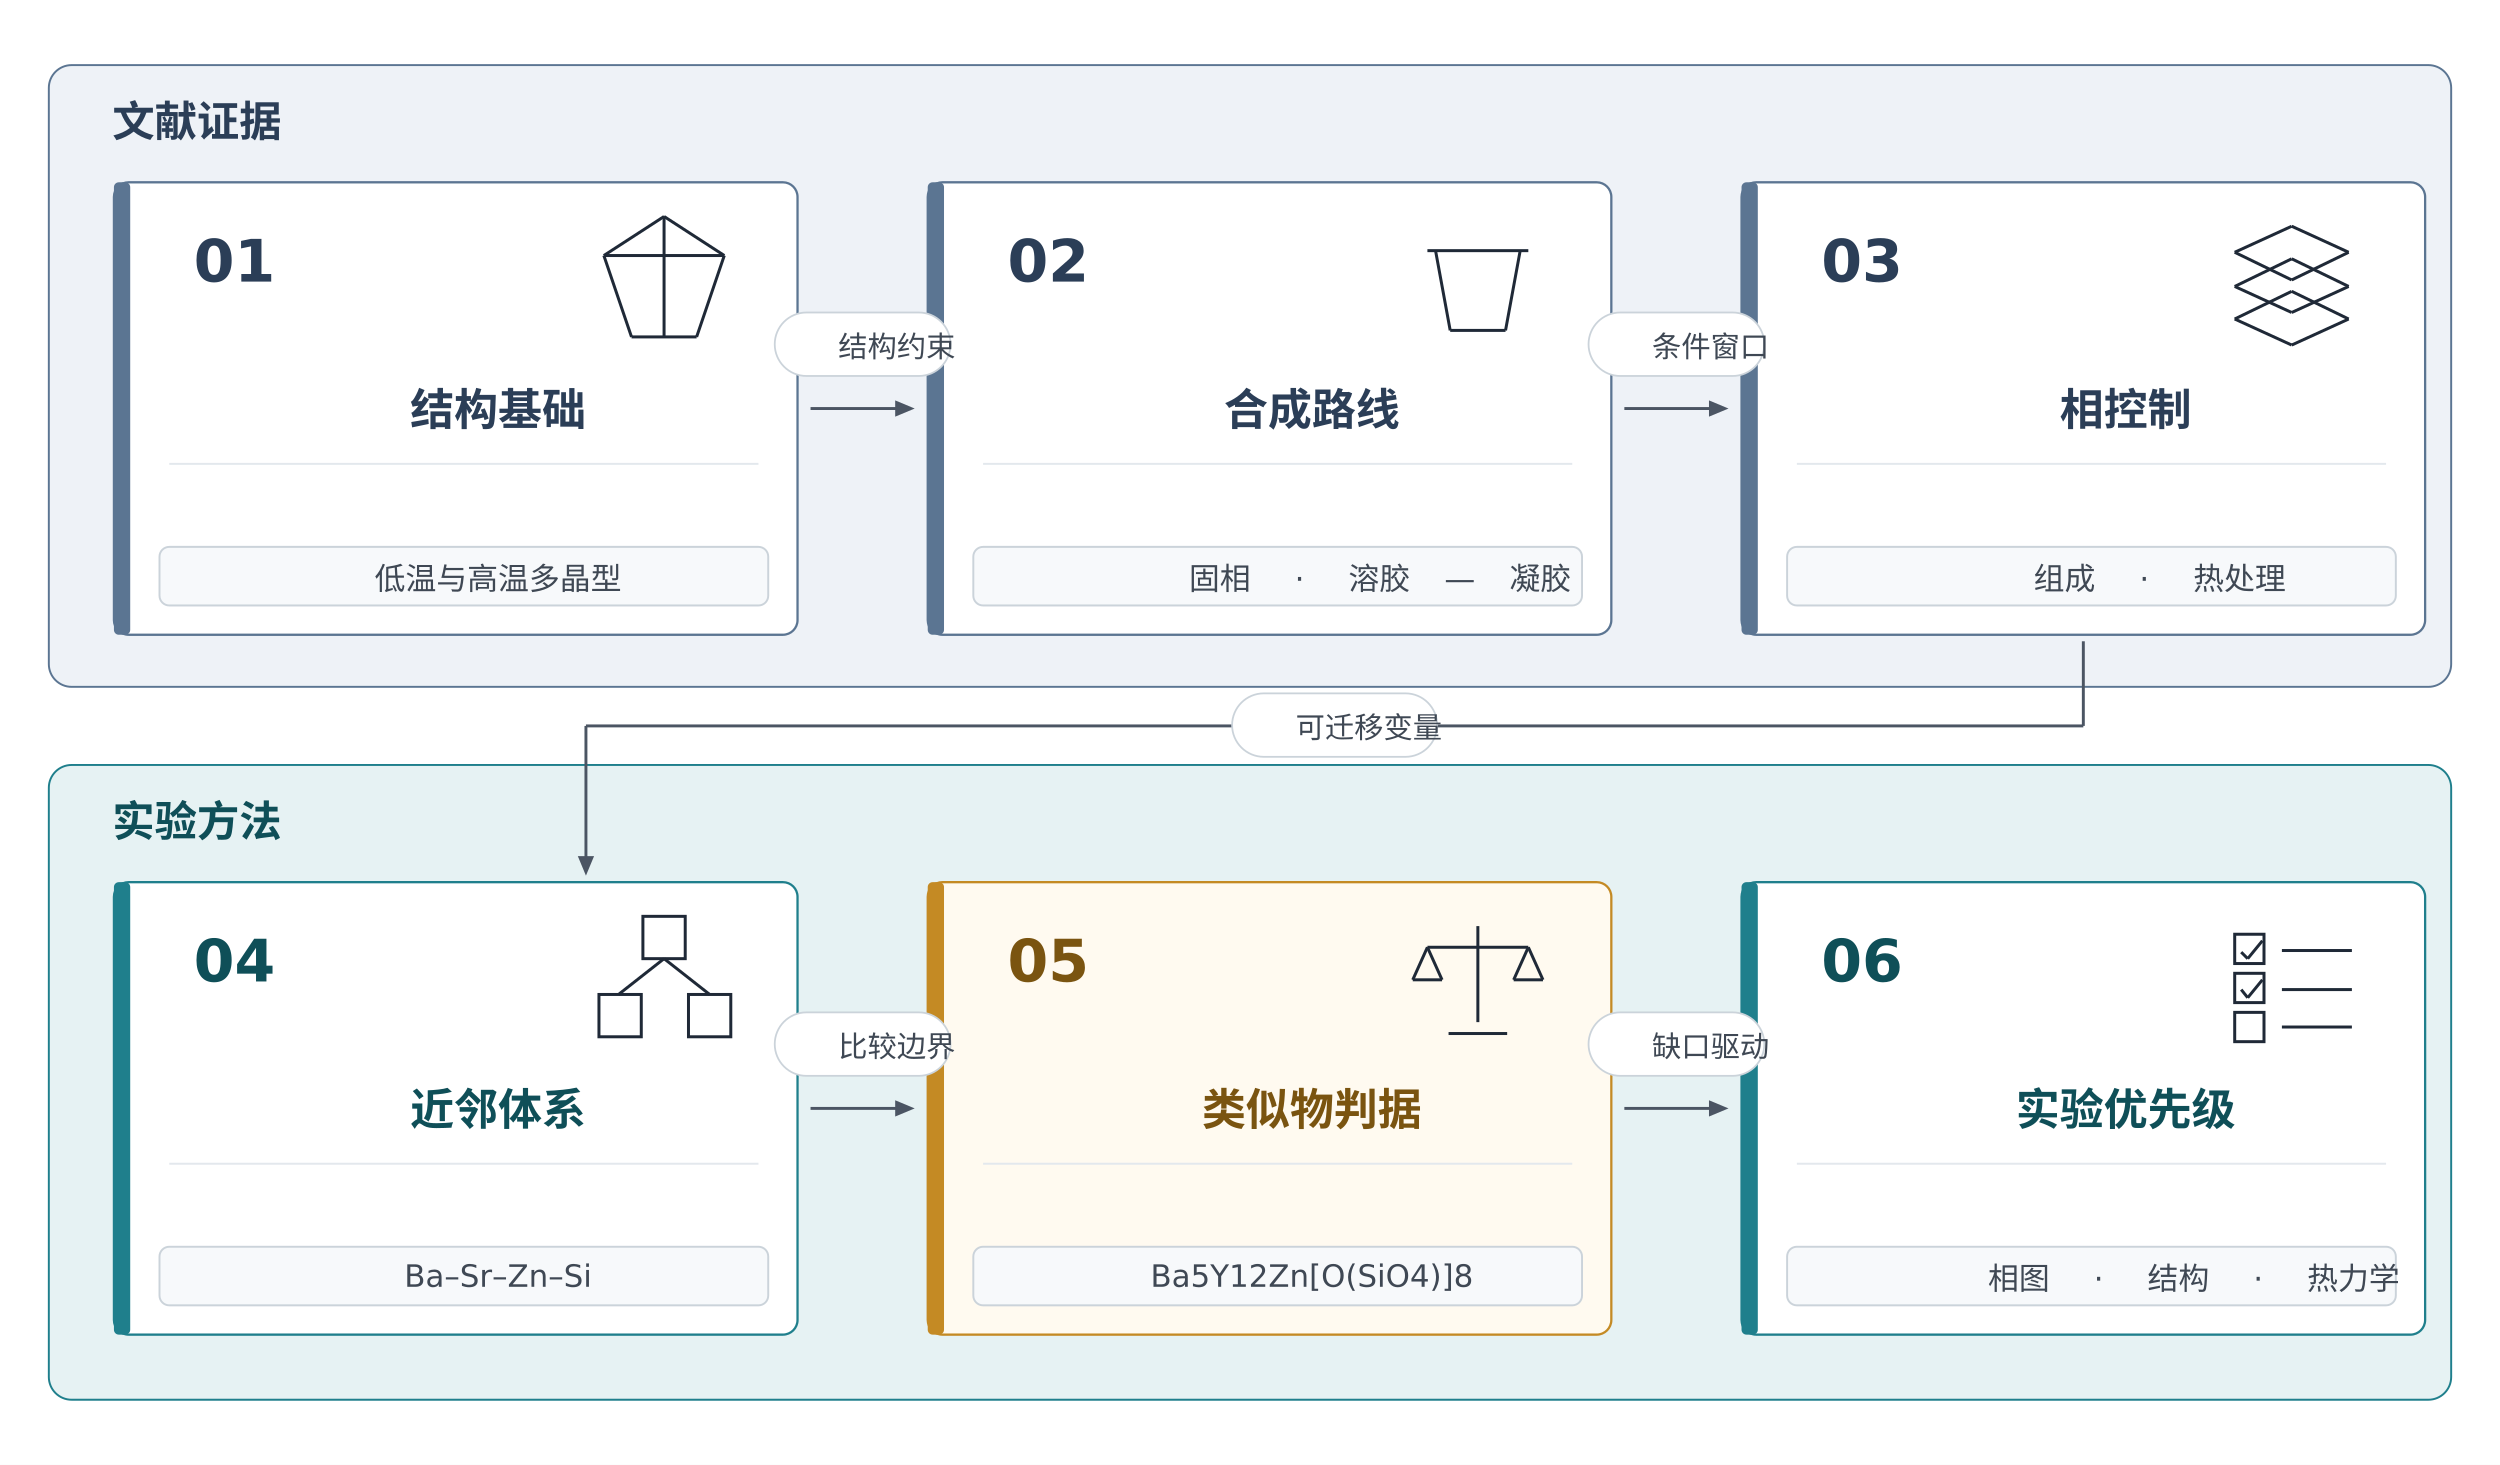
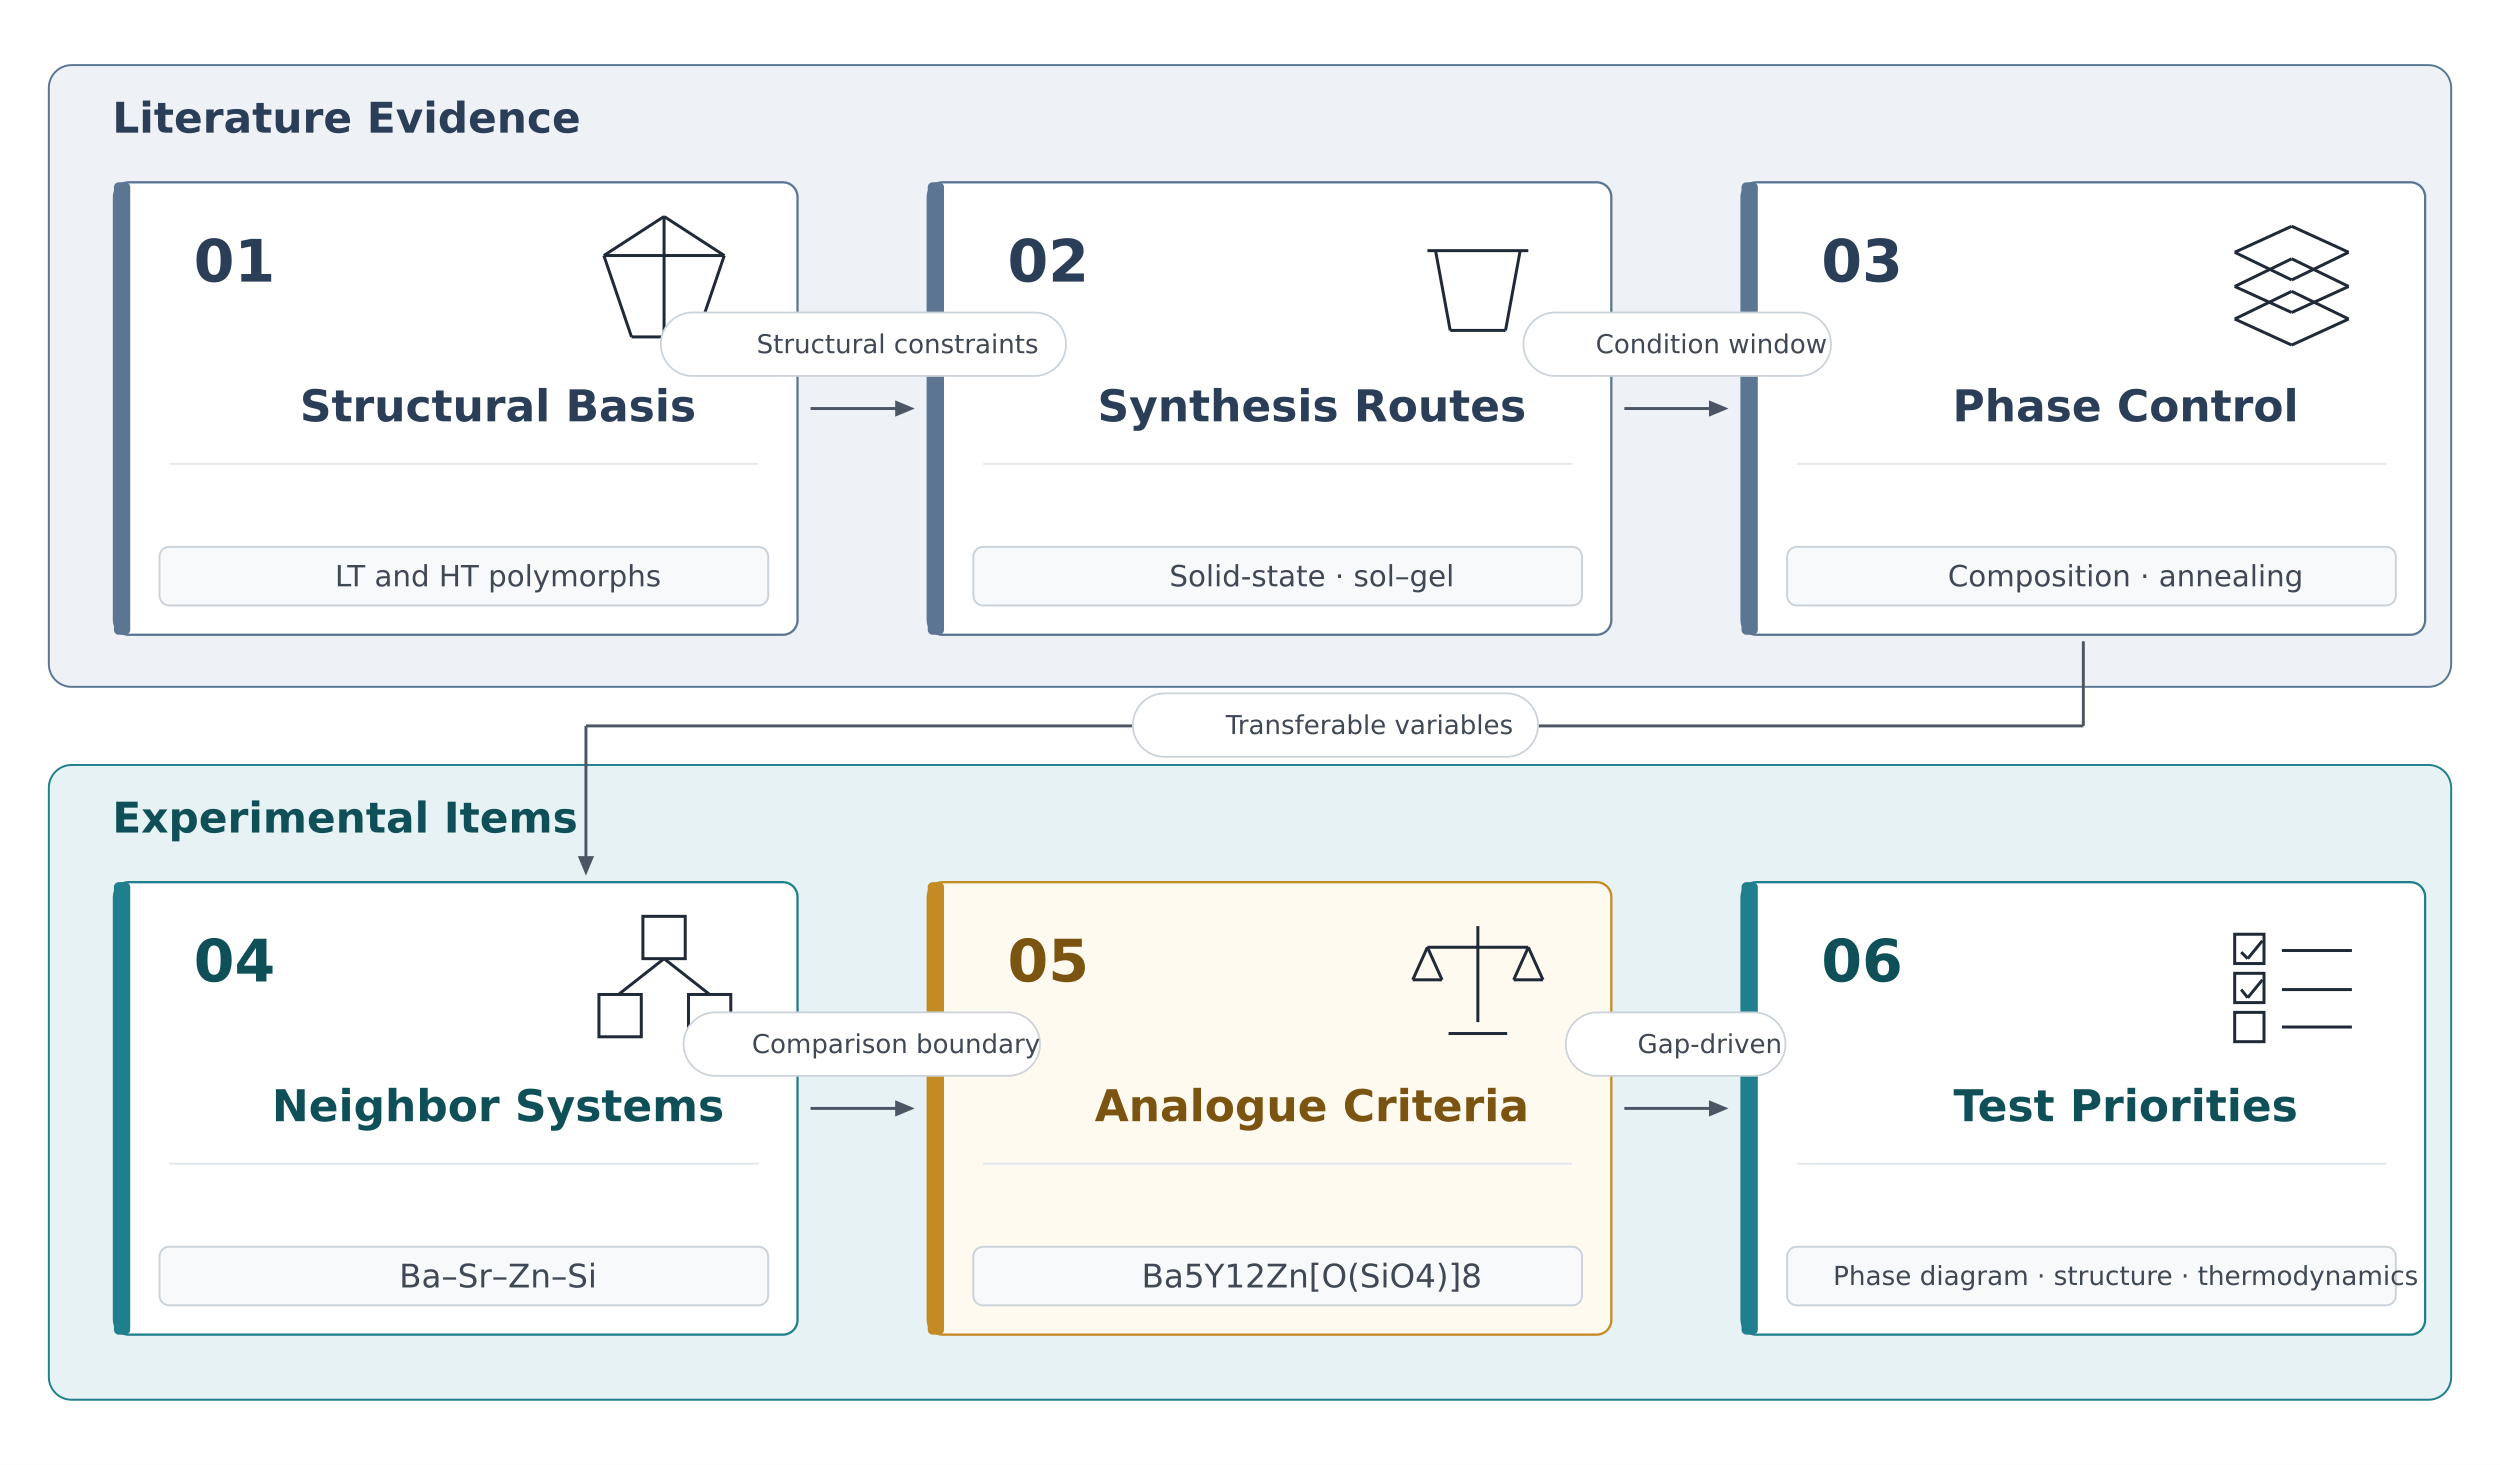
<svg xmlns="http://www.w3.org/2000/svg" viewBox="0 0 1536 900" width="1536" height="900">
  <rect width="100%" height="100%" fill="#FFFFFF" />
  <g id="zA">
    <rect x="30" y="40" width="1476" height="382" rx="14" fill="#EEF2F7" stroke="#5B7592" stroke-width="1.2" />
  </g>
  <g id="zA_l">
-     <text x="48" y="83.875" xml:space="preserve">
-       <tspan font-family="Noto Sans CJK SC" font-size="26" font-weight="bold" font-style="normal" fill="#2B3E57">文献证据</tspan>
+     <text x="48" y="81.5" xml:space="preserve">
+       <tspan font-family="DejaVu Sans" font-size="26" font-weight="bold" font-style="normal" fill="#2B3E57">Literature Evidence</tspan>
    </text>
  </g>
  <g id="zB">
    <rect x="30" y="470" width="1476" height="390" rx="14" fill="#E6F2F3" stroke="#1F7F8C" stroke-width="1.2" />
  </g>
  <g id="zB_l">
-     <text x="48" y="513.875" xml:space="preserve">
-       <tspan font-family="Noto Sans CJK SC" font-size="26" font-weight="bold" font-style="normal" fill="#0F4F58">实验方法</tspan>
+     <text x="48" y="511.5" xml:space="preserve">
+       <tspan font-family="DejaVu Sans" font-size="26" font-weight="bold" font-style="normal" fill="#0F4F58">Experimental Items</tspan>
    </text>
  </g>
  <g id="n1">
    <rect x="70" y="112" width="420" height="278" rx="9" fill="#FFFFFF" stroke="#5B7592" stroke-width="1.4" />
  </g>
  <g id="n1_b">
    <rect x="70" y="112" width="10" height="278" rx="3" fill="#5B7592" stroke="none" stroke-width="1" />
  </g>
  <g id="n1_n">
    <text x="98" y="173.0" xml:space="preserve">
      <tspan font-family="DejaVu Sans" font-size="36" font-weight="bold" font-style="normal" fill="#2B3E57">01</tspan>
    </text>
  </g>
  <g id="n1_g_o_0">
    <line x1="408" y1="133" x2="445" y2="157" stroke="#1F2937" stroke-width="1.84" />
  </g>
  <g id="n1_g_o_1">
    <line x1="445" y1="157" x2="428" y2="207" stroke="#1F2937" stroke-width="1.84" />
  </g>
  <g id="n1_g_o_2">
    <line x1="428" y1="207" x2="388" y2="207" stroke="#1F2937" stroke-width="1.84" />
  </g>
  <g id="n1_g_o_3">
    <line x1="388" y1="207" x2="371" y2="157" stroke="#1F2937" stroke-width="1.84" />
  </g>
  <g id="n1_g_o_4">
    <line x1="371" y1="157" x2="408" y2="133" stroke="#1F2937" stroke-width="1.84" />
  </g>
  <g id="n1_g_a">
    <line x1="408" y1="133" x2="408" y2="207" stroke="#1F2937" stroke-width="1.84" />
  </g>
  <g id="n1_g_b">
    <line x1="371" y1="157" x2="445" y2="157" stroke="#1F2937" stroke-width="1.84" />
  </g>
  <g id="n1_t">
-     <text x="231.0" y="261.25" xml:space="preserve">
-       <tspan font-family="Noto Sans CJK SC" font-size="27" font-weight="bold" font-style="normal" fill="#2B3E57">结构基础</tspan>
+     <text x="163.25" y="258.875" xml:space="preserve">
+       <tspan font-family="DejaVu Sans" font-size="27" font-weight="bold" font-style="normal" fill="#2B3E57">Structural Basis</tspan>
    </text>
  </g>
  <g id="n1_r">
    <line x1="104" y1="285" x2="466" y2="285" stroke="#E3E8ED" stroke-width="1.2" />
  </g>
  <g id="n1_p">
    <rect x="98" y="336" width="374" height="36" rx="6" fill="#F7F9FB" stroke="#CBD3DA" stroke-width="1.2" />
  </g>
  <g id="n1_p_t">
-     <text x="209.125" y="362.25" xml:space="preserve">
-       <tspan font-family="Noto Sans CJK SC" font-size="18.969" font-weight="normal" font-style="normal" fill="#3F4854">低温与高温多晶型</tspan>
+     <text x="184.816" y="360.25" xml:space="preserve">
+       <tspan font-family="DejaVu Sans" font-size="18" font-weight="normal" font-style="normal" fill="#3F4854">LT and HT polymorphs</tspan>
    </text>
  </g>
  <g id="n2">
    <rect x="570" y="112" width="420" height="278" rx="9" fill="#FFFFFF" stroke="#5B7592" stroke-width="1.4" />
  </g>
  <g id="n2_b">
    <rect x="570" y="112" width="10" height="278" rx="3" fill="#5B7592" stroke="none" stroke-width="1" />
  </g>
  <g id="n2_n">
    <text x="598" y="173.0" xml:space="preserve">
      <tspan font-family="DejaVu Sans" font-size="36" font-weight="bold" font-style="normal" fill="#2B3E57">02</tspan>
    </text>
  </g>
  <g id="n2_g_b_0">
    <line x1="882" y1="154" x2="891" y2="203" stroke="#1F2937" stroke-width="1.84" />
  </g>
  <g id="n2_g_b_1">
    <line x1="891" y1="203" x2="925" y2="203" stroke="#1F2937" stroke-width="1.84" />
  </g>
  <g id="n2_g_b_2">
    <line x1="925" y1="203" x2="934" y2="154" stroke="#1F2937" stroke-width="1.84" />
  </g>
  <g id="n2_g_r">
    <line x1="877" y1="154" x2="939" y2="154" stroke="#1F2937" stroke-width="1.84" />
  </g>
  <g id="n2_t">
-     <text x="731.0" y="261.25" xml:space="preserve">
-       <tspan font-family="Noto Sans CJK SC" font-size="27" font-weight="bold" font-style="normal" fill="#2B3E57">合成路线</tspan>
+     <text x="653.322" y="258.875" xml:space="preserve">
+       <tspan font-family="DejaVu Sans" font-size="27" font-weight="bold" font-style="normal" fill="#2B3E57">Synthesis Routes</tspan>
    </text>
  </g>
  <g id="n2_r">
    <line x1="604" y1="285" x2="966" y2="285" stroke="#E3E8ED" stroke-width="1.2" />
  </g>
  <g id="n2_p">
    <rect x="598" y="336" width="374" height="36" rx="6" fill="#F7F9FB" stroke="#CBD3DA" stroke-width="1.2" />
  </g>
  <g id="n2_p_t">
-     <text x="709.459" y="362.25" xml:space="preserve">
-       <tspan font-family="Noto Sans CJK SC" font-size="18.969" font-weight="normal" font-style="normal" fill="#3F4854">固相</tspan>
-       <tspan font-family="DejaVu Sans" font-size="18.969" font-weight="normal" font-style="normal" fill="#3F4854"> · </tspan>
-       <tspan font-family="Noto Sans CJK SC" font-size="18.969" font-weight="normal" font-style="normal" fill="#3F4854">溶胶</tspan>
-       <tspan font-family="DejaVu Sans" font-size="18.969" font-weight="normal" font-style="normal" fill="#3F4854">—</tspan>
-       <tspan font-family="Noto Sans CJK SC" font-size="18.969" font-weight="normal" font-style="normal" fill="#3F4854">凝胶</tspan>
+     <text x="697.49" y="360.25" xml:space="preserve">
+       <tspan font-family="DejaVu Sans" font-size="18" font-weight="normal" font-style="normal" fill="#3F4854">Solid-state · sol–gel</tspan>
    </text>
  </g>
  <g id="n3">
    <rect x="1070" y="112" width="420" height="278" rx="9" fill="#FFFFFF" stroke="#5B7592" stroke-width="1.4" />
  </g>
  <g id="n3_b">
    <rect x="1070" y="112" width="10" height="278" rx="3" fill="#5B7592" stroke="none" stroke-width="1" />
  </g>
  <g id="n3_n">
    <text x="1098" y="173.0" xml:space="preserve">
      <tspan font-family="DejaVu Sans" font-size="36" font-weight="bold" font-style="normal" fill="#2B3E57">03</tspan>
    </text>
  </g>
  <g id="n3_g_d0_0">
    <line x1="1408" y1="139" x2="1443" y2="155" stroke="#1F2937" stroke-width="1.84" />
  </g>
  <g id="n3_g_d0_1">
    <line x1="1443" y1="155" x2="1408" y2="172" stroke="#1F2937" stroke-width="1.84" />
  </g>
  <g id="n3_g_d0_2">
    <line x1="1408" y1="172" x2="1373" y2="155" stroke="#1F2937" stroke-width="1.84" />
  </g>
  <g id="n3_g_d0_3">
    <line x1="1373" y1="155" x2="1408" y2="139" stroke="#1F2937" stroke-width="1.84" />
  </g>
  <g id="n3_g_d1_0">
    <line x1="1408" y1="159" x2="1443" y2="176" stroke="#1F2937" stroke-width="1.84" />
  </g>
  <g id="n3_g_d1_1">
    <line x1="1443" y1="176" x2="1408" y2="192" stroke="#1F2937" stroke-width="1.84" />
  </g>
  <g id="n3_g_d1_2">
    <line x1="1408" y1="192" x2="1373" y2="176" stroke="#1F2937" stroke-width="1.84" />
  </g>
  <g id="n3_g_d1_3">
    <line x1="1373" y1="176" x2="1408" y2="159" stroke="#1F2937" stroke-width="1.84" />
  </g>
  <g id="n3_g_d2_0">
    <line x1="1408" y1="179" x2="1443" y2="196" stroke="#1F2937" stroke-width="1.84" />
  </g>
  <g id="n3_g_d2_1">
    <line x1="1443" y1="196" x2="1408" y2="212" stroke="#1F2937" stroke-width="1.84" />
  </g>
  <g id="n3_g_d2_2">
    <line x1="1408" y1="212" x2="1373" y2="196" stroke="#1F2937" stroke-width="1.84" />
  </g>
  <g id="n3_g_d2_3">
    <line x1="1373" y1="196" x2="1408" y2="179" stroke="#1F2937" stroke-width="1.84" />
  </g>
  <g id="n3_t">
-     <text x="1244.5" y="261.25" xml:space="preserve">
-       <tspan font-family="Noto Sans CJK SC" font-size="27" font-weight="bold" font-style="normal" fill="#2B3E57">相控制</tspan>
+     <text x="1178.625" y="258.875" xml:space="preserve">
+       <tspan font-family="DejaVu Sans" font-size="27" font-weight="bold" font-style="normal" fill="#2B3E57">Phase Control</tspan>
    </text>
  </g>
  <g id="n3_r">
    <line x1="1104" y1="285" x2="1466" y2="285" stroke="#E3E8ED" stroke-width="1.2" />
  </g>
  <g id="n3_p">
    <rect x="1098" y="336" width="374" height="36" rx="6" fill="#F7F9FB" stroke="#CBD3DA" stroke-width="1.2" />
  </g>
  <g id="n3_p_t">
-     <text x="1228.459" y="362.25" xml:space="preserve">
-       <tspan font-family="Noto Sans CJK SC" font-size="18.969" font-weight="normal" font-style="normal" fill="#3F4854">组成</tspan>
-       <tspan font-family="DejaVu Sans" font-size="18.969" font-weight="normal" font-style="normal" fill="#3F4854"> · </tspan>
-       <tspan font-family="Noto Sans CJK SC" font-size="18.969" font-weight="normal" font-style="normal" fill="#3F4854">热处理</tspan>
+     <text x="1175.75" y="360.25" xml:space="preserve">
+       <tspan font-family="DejaVu Sans" font-size="18" font-weight="normal" font-style="normal" fill="#3F4854">Composition · annealing</tspan>
    </text>
  </g>
  <g id="n4">
    <rect x="70" y="542" width="420" height="278" rx="9" fill="#FFFFFF" stroke="#1F7F8C" stroke-width="1.4" />
  </g>
  <g id="n4_b">
    <rect x="70" y="542" width="10" height="278" rx="3" fill="#1F7F8C" stroke="none" stroke-width="1" />
  </g>
  <g id="n4_n">
    <text x="98" y="603.0" xml:space="preserve">
      <tspan font-family="DejaVu Sans" font-size="36" font-weight="bold" font-style="normal" fill="#0F4F58">04</tspan>
    </text>
  </g>
  <g id="n4_g_a">
    <rect x="395" y="563" width="26" height="26" fill="none" stroke="#1F2937" stroke-width="1.84" />
  </g>
  <g id="n4_g_b">
    <rect x="368" y="611" width="26" height="26" fill="none" stroke="#1F2937" stroke-width="1.84" />
  </g>
  <g id="n4_g_c">
    <rect x="423" y="611" width="26" height="26" fill="none" stroke="#1F2937" stroke-width="1.84" />
  </g>
  <g id="n4_g_l">
    <line x1="408" y1="589" x2="380" y2="611" stroke="#1F2937" stroke-width="1.84" />
  </g>
  <g id="n4_g_r">
    <line x1="408" y1="589" x2="436" y2="611" stroke="#1F2937" stroke-width="1.84" />
  </g>
  <g id="n4_t">
-     <text x="231.0" y="691.25" xml:space="preserve">
-       <tspan font-family="Noto Sans CJK SC" font-size="27" font-weight="bold" font-style="normal" fill="#0F4F58">近邻体系</tspan>
+     <text x="146.076" y="688.875" xml:space="preserve">
+       <tspan font-family="DejaVu Sans" font-size="27" font-weight="bold" font-style="normal" fill="#0F4F58">Neighbor Systems</tspan>
    </text>
  </g>
  <g id="n4_r">
    <line x1="104" y1="715" x2="466" y2="715" stroke="#E3E8ED" stroke-width="1.2" />
  </g>
  <g id="n4_p">
    <rect x="98" y="766" width="374" height="36" rx="6" fill="#F7F9FB" stroke="#CBD3DA" stroke-width="1.2" />
  </g>
  <g id="n4_p_t">
-     <text x="227.375" y="790.625" xml:space="preserve">
-       <tspan font-family="DejaVu Sans" font-size="18.969" font-weight="normal" font-style="normal" fill="#3F4854">Ba–Sr–Zn–Si</tspan>
+     <text x="224.234" y="791.0" xml:space="preserve">
+       <tspan font-family="DejaVu Sans" font-size="20" font-weight="normal" font-style="normal" fill="#3F4854">Ba–Sr–Zn–Si</tspan>
    </text>
  </g>
  <g id="n5">
    <rect x="570" y="542" width="420" height="278" rx="9" fill="#FFFAF0" stroke="#C48A24" stroke-width="1.4" />
  </g>
  <g id="n5_b">
    <rect x="570" y="542" width="10" height="278" rx="3" fill="#C48A24" stroke="none" stroke-width="1" />
  </g>
  <g id="n5_n">
    <text x="598" y="603.0" xml:space="preserve">
      <tspan font-family="DejaVu Sans" font-size="36" font-weight="bold" font-style="normal" fill="#7A5410">05</tspan>
    </text>
  </g>
  <g id="n5_g_p">
    <line x1="908" y1="569" x2="908" y2="628" stroke="#1F2937" stroke-width="1.84" />
  </g>
  <g id="n5_g_b">
    <line x1="877" y1="582" x2="939" y2="582" stroke="#1F2937" stroke-width="1.84" />
  </g>
  <g id="n5_g_l_0">
    <line x1="877" y1="582" x2="868" y2="602" stroke="#1F2937" stroke-width="1.84" />
  </g>
  <g id="n5_g_l_1">
    <line x1="868" y1="602" x2="886" y2="602" stroke="#1F2937" stroke-width="1.84" />
  </g>
  <g id="n5_g_l_2">
    <line x1="886" y1="602" x2="877" y2="582" stroke="#1F2937" stroke-width="1.84" />
  </g>
  <g id="n5_g_r_0">
    <line x1="939" y1="582" x2="930" y2="602" stroke="#1F2937" stroke-width="1.84" />
  </g>
  <g id="n5_g_r_1">
    <line x1="930" y1="602" x2="948" y2="602" stroke="#1F2937" stroke-width="1.84" />
  </g>
  <g id="n5_g_r_2">
    <line x1="948" y1="602" x2="939" y2="582" stroke="#1F2937" stroke-width="1.84" />
  </g>
  <g id="n5_g_f">
    <line x1="890" y1="635" x2="926" y2="635" stroke="#1F2937" stroke-width="1.84" />
  </g>
  <g id="n5_t">
-     <text x="717.5" y="691.25" xml:space="preserve">
-       <tspan font-family="Noto Sans CJK SC" font-size="27" font-weight="bold" font-style="normal" fill="#7A5410">类似物判据</tspan>
+     <text x="651.602" y="688.875" xml:space="preserve">
+       <tspan font-family="DejaVu Sans" font-size="27" font-weight="bold" font-style="normal" fill="#7A5410">Analogue Criteria</tspan>
    </text>
  </g>
  <g id="n5_r">
    <line x1="604" y1="715" x2="966" y2="715" stroke="#E3E8ED" stroke-width="1.2" />
  </g>
  <g id="n5_p">
    <rect x="598" y="766" width="374" height="36" rx="6" fill="#F7F9FB" stroke="#CBD3DA" stroke-width="1.2" />
  </g>
  <g id="n5_p_t">
-     <text x="685.842" y="790.625" xml:space="preserve">
-       <tspan font-family="DejaVu Sans" font-size="18.969" font-weight="normal" font-style="normal" fill="#3F4854">Ba5Y12Zn[O(SiO4)]8</tspan>
+     <text x="680.375" y="791.0" xml:space="preserve">
+       <tspan font-family="DejaVu Sans" font-size="20" font-weight="normal" font-style="normal" fill="#3F4854">Ba5Y12Zn[O(SiO4)]8</tspan>
    </text>
  </g>
  <g id="n6">
    <rect x="1070" y="542" width="420" height="278" rx="9" fill="#FFFFFF" stroke="#1F7F8C" stroke-width="1.4" />
  </g>
  <g id="n6_b">
    <rect x="1070" y="542" width="10" height="278" rx="3" fill="#1F7F8C" stroke="none" stroke-width="1" />
  </g>
  <g id="n6_n">
    <text x="1098" y="603.0" xml:space="preserve">
      <tspan font-family="DejaVu Sans" font-size="36" font-weight="bold" font-style="normal" fill="#0F4F58">06</tspan>
    </text>
  </g>
  <g id="n6_g_b0">
    <rect x="1373" y="574" width="18" height="18" fill="none" stroke="#1F2937" stroke-width="1.84" />
  </g>
  <g id="n6_g_l0">
    <line x1="1402" y1="584" x2="1445" y2="584" stroke="#1F2937" stroke-width="1.84" />
  </g>
  <g id="n6_g_k0_0">
    <line x1="1377" y1="585" x2="1381" y2="589" stroke="#1F2937" stroke-width="1.84" />
  </g>
  <g id="n6_g_k0_1">
    <line x1="1381" y1="589" x2="1390" y2="578" stroke="#1F2937" stroke-width="1.84" />
  </g>
  <g id="n6_g_b1">
    <rect x="1373" y="598" width="18" height="18" fill="none" stroke="#1F2937" stroke-width="1.84" />
  </g>
  <g id="n6_g_l1">
    <line x1="1402" y1="608" x2="1445" y2="608" stroke="#1F2937" stroke-width="1.84" />
  </g>
  <g id="n6_g_k1_0">
    <line x1="1377" y1="608" x2="1381" y2="613" stroke="#1F2937" stroke-width="1.84" />
  </g>
  <g id="n6_g_k1_1">
    <line x1="1381" y1="613" x2="1390" y2="602" stroke="#1F2937" stroke-width="1.84" />
  </g>
  <g id="n6_g_b2">
    <rect x="1373" y="622" width="18" height="18" fill="none" stroke="#1F2937" stroke-width="1.84" />
  </g>
  <g id="n6_g_l2">
    <line x1="1402" y1="631" x2="1445" y2="631" stroke="#1F2937" stroke-width="1.84" />
  </g>
  <g id="n6_t">
-     <text x="1217.5" y="691.25" xml:space="preserve">
-       <tspan font-family="Noto Sans CJK SC" font-size="27" font-weight="bold" font-style="normal" fill="#0F4F58">实验优先级</tspan>
+     <text x="1179.229" y="688.875" xml:space="preserve">
+       <tspan font-family="DejaVu Sans" font-size="27" font-weight="bold" font-style="normal" fill="#0F4F58">Test Priorities</tspan>
    </text>
  </g>
  <g id="n6_r">
    <line x1="1104" y1="715" x2="1466" y2="715" stroke="#E3E8ED" stroke-width="1.2" />
  </g>
  <g id="n6_p">
    <rect x="1098" y="766" width="374" height="36" rx="6" fill="#F7F9FB" stroke="#CBD3DA" stroke-width="1.2" />
  </g>
  <g id="n6_p_t">
-     <text x="1200.418" y="792.25" xml:space="preserve">
-       <tspan font-family="Noto Sans CJK SC" font-size="18.969" font-weight="normal" font-style="normal" fill="#3F4854">相图</tspan>
-       <tspan font-family="DejaVu Sans" font-size="18.969" font-weight="normal" font-style="normal" fill="#3F4854"> · </tspan>
-       <tspan font-family="Noto Sans CJK SC" font-size="18.969" font-weight="normal" font-style="normal" fill="#3F4854">结构</tspan>
-       <tspan font-family="DejaVu Sans" font-size="18.969" font-weight="normal" font-style="normal" fill="#3F4854"> · </tspan>
-       <tspan font-family="Noto Sans CJK SC" font-size="18.969" font-weight="normal" font-style="normal" fill="#3F4854">热力学</tspan>
+     <text x="1105.25" y="789.5" xml:space="preserve">
+       <tspan font-family="DejaVu Sans" font-size="16.105" font-weight="normal" font-style="normal" fill="#3F4854">Phase diagram · structure · thermodynamics</tspan>
    </text>
  </g>
  <g id="e0_0">
    <polygon points="498.0,250.1 550.0,250.1 550.0,246.0 562,251 550.0,256.0 550.0,251.9 498.0,251.9" fill="#4B5563" />
  </g>
  <g id="e0_p">
-     <rect x="476" y="192" width="108" height="39" rx="19.5" fill="#FFFFFF" stroke="#CBD3DA" stroke-width="1.1" />
+     <rect x="406" y="192" width="249" height="39" rx="19.5" fill="#FFFFFF" stroke="#CBD3DA" stroke-width="1.1" />
  </g>
  <g id="e0_p_t">
-     <text x="494.0" y="219.375" xml:space="preserve">
-       <tspan font-family="Noto Sans CJK SC" font-size="18" font-weight="normal" font-style="normal" fill="#3F4854">结构约束</tspan>
+     <text x="443.875" y="217.0" xml:space="preserve">
+       <tspan font-family="DejaVu Sans" font-size="16" font-weight="normal" font-style="normal" fill="#3F4854">Structural constraints</tspan>
    </text>
  </g>
  <g id="e1_0">
    <polygon points="998.0,250.1 1050.0,250.1 1050.0,246.0 1062,251 1050.0,256.0 1050.0,251.9 998.0,251.9" fill="#4B5563" />
  </g>
  <g id="e1_p">
-     <rect x="976" y="192" width="108" height="39" rx="19.5" fill="#FFFFFF" stroke="#CBD3DA" stroke-width="1.1" />
+     <rect x="936" y="192" width="189" height="39" rx="19.5" fill="#FFFFFF" stroke="#CBD3DA" stroke-width="1.1" />
  </g>
  <g id="e1_p_t">
-     <text x="994.0" y="219.375" xml:space="preserve">
-       <tspan font-family="Noto Sans CJK SC" font-size="18" font-weight="normal" font-style="normal" fill="#3F4854">条件窗口</tspan>
+     <text x="959.375" y="217.0" xml:space="preserve">
+       <tspan font-family="DejaVu Sans" font-size="16" font-weight="normal" font-style="normal" fill="#3F4854">Condition window</tspan>
    </text>
  </g>
  <g id="e3_0">
    <polygon points="498.0,680.1 550.0,680.1 550.0,676.0 562,681 550.0,686.0 550.0,681.9 498.0,681.9" fill="#4B5563" />
  </g>
  <g id="e3_p">
-     <rect x="476" y="622" width="108" height="39" rx="19.5" fill="#FFFFFF" stroke="#CBD3DA" stroke-width="1.1" />
+     <rect x="420" y="622" width="219" height="39" rx="19.5" fill="#FFFFFF" stroke="#CBD3DA" stroke-width="1.1" />
  </g>
  <g id="e3_p_t">
-     <text x="494.0" y="649.375" xml:space="preserve">
-       <tspan font-family="Noto Sans CJK SC" font-size="18" font-weight="normal" font-style="normal" fill="#3F4854">比较边界</tspan>
+     <text x="440.941" y="647.0" xml:space="preserve">
+       <tspan font-family="DejaVu Sans" font-size="16" font-weight="normal" font-style="normal" fill="#3F4854">Comparison boundary</tspan>
    </text>
  </g>
  <g id="e4_0">
    <polygon points="998.0,680.1 1050.0,680.1 1050.0,676.0 1062,681 1050.0,686.0 1050.0,681.9 998.0,681.9" fill="#4B5563" />
  </g>
  <g id="e4_p">
-     <rect x="976" y="622" width="108" height="39" rx="19.5" fill="#FFFFFF" stroke="#CBD3DA" stroke-width="1.1" />
+     <rect x="962" y="622" width="135" height="39" rx="19.5" fill="#FFFFFF" stroke="#CBD3DA" stroke-width="1.1" />
  </g>
  <g id="e4_p_t">
-     <text x="994.0" y="649.375" xml:space="preserve">
-       <tspan font-family="Noto Sans CJK SC" font-size="18" font-weight="normal" font-style="normal" fill="#3F4854">缺口驱动</tspan>
+     <text x="985.117" y="647.0" xml:space="preserve">
+       <tspan font-family="DejaVu Sans" font-size="16" font-weight="normal" font-style="normal" fill="#3F4854">Gap-driven</tspan>
    </text>
  </g>
  <g id="e2_0">
    <line x1="1280" y1="394" x2="1280" y2="446" stroke="#4B5563" stroke-width="1.8" />
  </g>
  <g id="e2_1">
    <line x1="1280" y1="446" x2="360" y2="446" stroke="#4B5563" stroke-width="1.8" />
  </g>
  <g id="e2_2">
    <polygon points="360.9,446.0 360.9,526.0 365.0,526.0 360,538 355.0,526.0 359.1,526.0 359.1,446.0" fill="#4B5563" />
  </g>
  <g id="e2_p">
-     <rect x="757" y="426" width="126" height="39" rx="19.5" fill="#FFFFFF" stroke="#CBD3DA" stroke-width="1.1" />
+     <rect x="696" y="426" width="249" height="39" rx="19.5" fill="#FFFFFF" stroke="#CBD3DA" stroke-width="1.1" />
  </g>
  <g id="e2_p_t">
-     <text x="775.0" y="453.375" xml:space="preserve">
-       <tspan font-family="Noto Sans CJK SC" font-size="18" font-weight="normal" font-style="normal" fill="#3F4854">可迁移变量</tspan>
+     <text x="732.098" y="451.0" xml:space="preserve">
+       <tspan font-family="DejaVu Sans" font-size="16" font-weight="normal" font-style="normal" fill="#3F4854">Transferable variables</tspan>
    </text>
  </g>
</svg>
